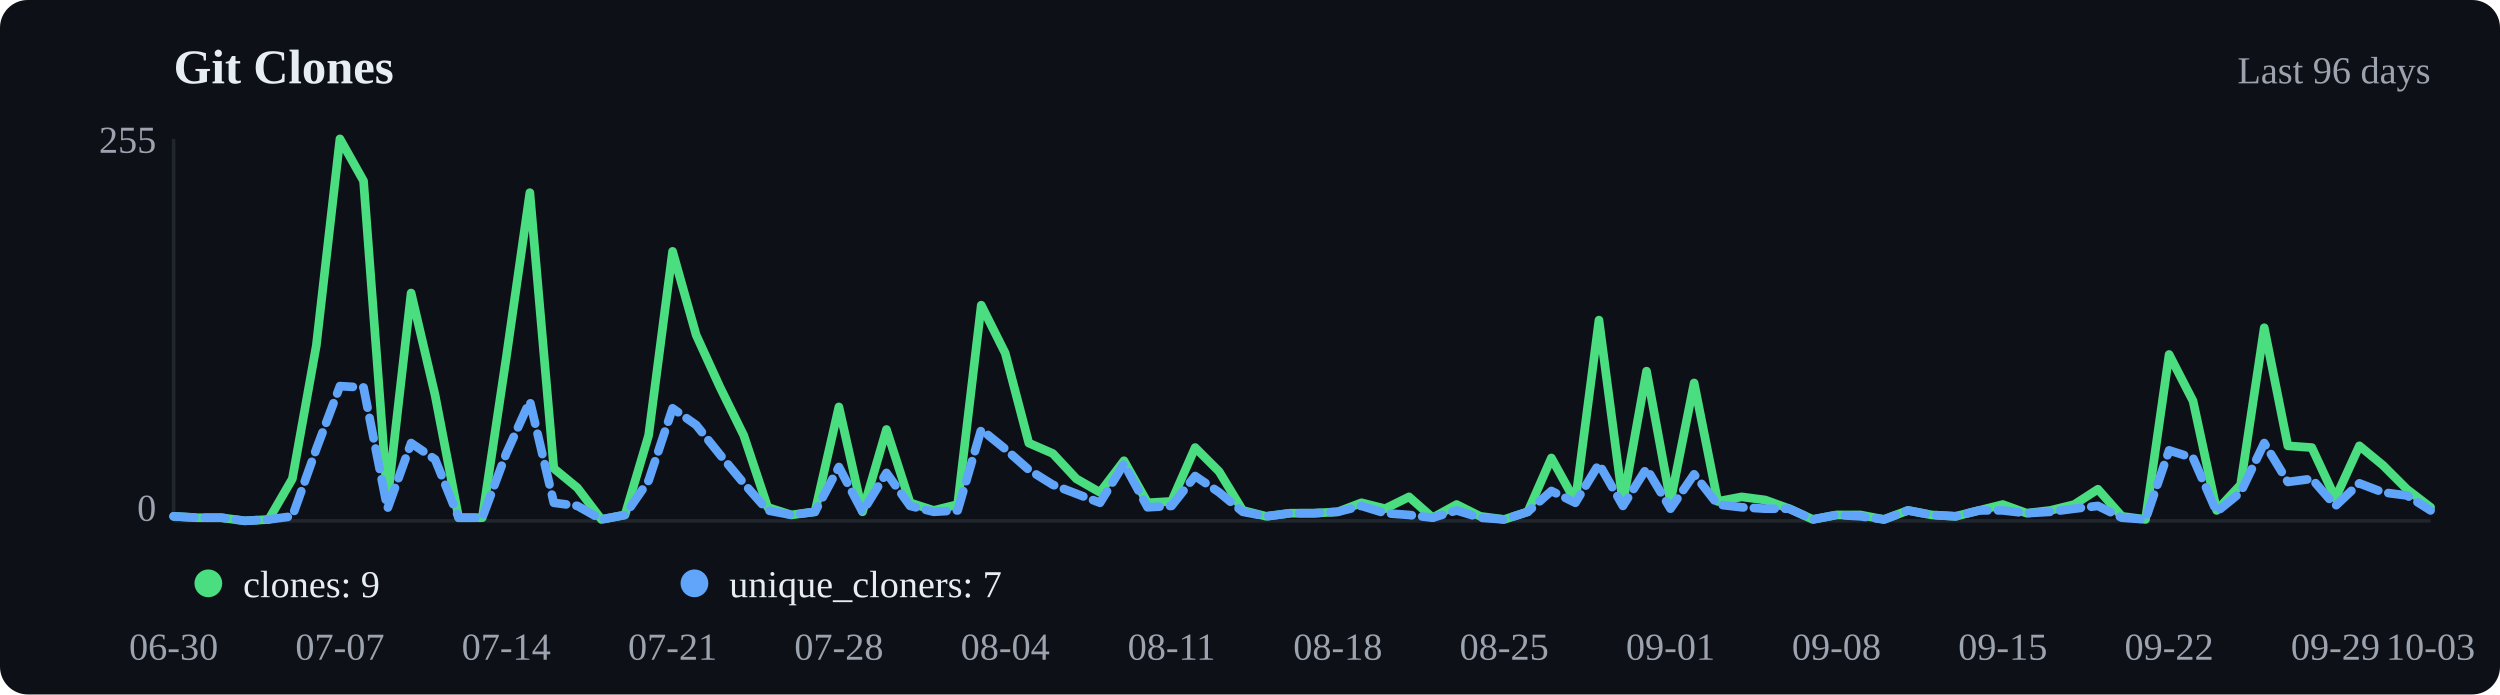
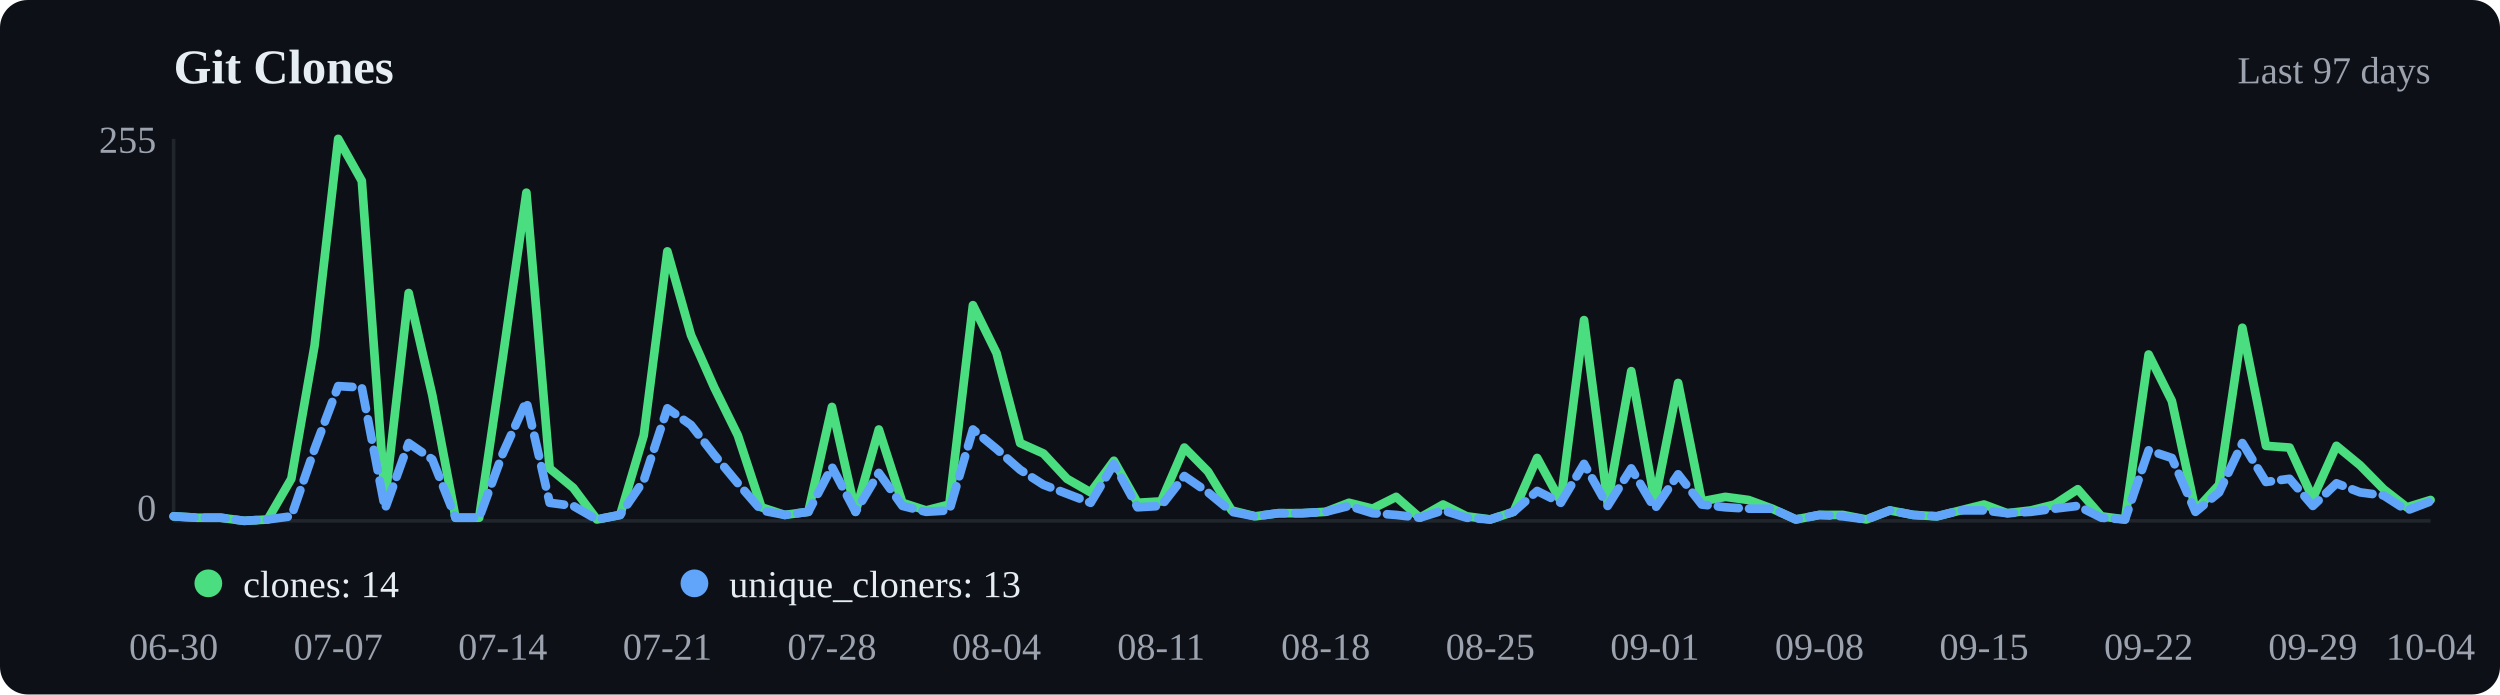
<svg xmlns="http://www.w3.org/2000/svg" viewBox="0 0 720 200" width="720" height="200">
  <rect width="720" height="200" fill="#0d1117" rx="8" />
  <text x="50" y="24" font-size="14" font-weight="600" fill="#e6edf3">Git Clones</text>
-   <text x="700" y="24" text-anchor="end" font-size="11" fill="#9ca3af">Last 96 days</text>
+   <text x="700" y="24" text-anchor="end" font-size="11" fill="#9ca3af">Last 97 days</text>
  <line x1="50" y1="40" x2="50" y2="150" stroke="#21262d" />
  <line x1="50" y1="150" x2="700" y2="150" stroke="#21262d" />
-   <polyline points="50.0,148.7 56.8,149.1 63.7,149.1 70.5,150.0 77.4,149.6 84.2,137.9 91.1,99.5 97.9,40.0 104.7,52.1 111.6,144.0 118.4,84.4 125.3,113.8 132.1,149.1 138.9,149.1 145.8,103.0 152.6,55.5 159.5,134.9 166.3,140.5 173.2,149.6 180.0,148.3 186.8,125.4 193.7,72.4 200.5,96.5 207.4,111.6 214.2,125.4 221.1,146.1 227.9,148.3 234.7,147.4 241.6,117.2 248.4,147.4 255.3,123.7 262.1,144.8 268.9,147.0 275.8,145.3 282.6,87.9 289.5,101.7 296.3,127.6 303.2,130.6 310.0,137.9 316.8,141.8 323.7,132.7 330.5,144.8 337.4,144.4 344.2,128.9 351.1,135.8 357.9,147.0 364.7,148.7 371.6,147.8 378.4,147.8 385.3,147.4 392.1,144.8 398.9,146.5 405.8,143.1 412.6,149.1 419.5,145.3 426.3,148.7 433.2,149.6 440.0,147.4 446.8,131.9 453.7,144.4 460.5,92.2 467.4,144.8 474.2,106.9 481.1,144.4 487.9,110.3 494.7,144.4 501.6,143.1 508.4,144.0 515.3,146.5 522.1,149.6 528.9,148.3 535.8,148.3 542.6,149.6 549.5,147.0 556.3,148.3 563.2,148.7 570.0,147.0 576.8,145.3 583.7,147.8 590.5,147.0 597.4,145.3 604.2,140.9 611.1,148.7 617.9,149.6 624.7,102.1 631.6,115.5 638.4,147.0 645.3,139.6 652.1,94.4 658.9,128.4 665.8,128.9 672.6,143.5 679.5,128.4 686.3,134.0 693.2,140.9 700.0,146.1" fill="none" stroke="#4ade80" stroke-width="2.5" stroke-linecap="round" stroke-linejoin="round" />
-   <polyline points="50.0,148.7 56.8,149.1 63.7,149.1 70.5,150.0 77.4,149.6 84.2,148.7 91.1,129.3 97.9,111.2 104.7,111.6 111.6,146.5 118.4,127.6 125.3,132.3 132.1,149.1 138.9,149.1 145.8,130.6 152.6,115.5 159.5,144.8 166.3,145.7 173.2,149.6 180.0,148.3 186.8,138.4 193.7,117.6 200.5,122.4 207.4,131.0 214.2,139.2 221.1,147.0 227.9,148.3 234.7,147.4 241.6,134.5 248.4,147.4 255.3,136.2 262.1,145.7 268.9,147.4 275.8,147.0 282.6,123.7 289.5,129.3 296.3,135.3 303.2,139.6 310.0,142.2 316.8,144.8 323.7,133.6 330.5,146.1 337.4,145.7 344.2,137.1 351.1,141.8 357.9,147.4 364.7,148.7 371.6,147.8 378.4,147.8 385.3,147.4 392.1,145.7 398.9,147.8 405.8,148.3 412.6,149.1 419.5,147.0 426.3,149.1 433.2,149.6 440.0,147.4 446.8,141.4 453.7,144.8 460.5,133.6 467.4,145.7 474.2,134.9 481.1,146.5 487.9,136.6 494.7,145.3 501.6,146.1 508.4,146.5 515.3,146.5 522.1,149.6 528.9,148.3 535.8,148.7 542.6,149.6 549.5,147.0 556.3,148.3 563.2,148.7 570.0,147.0 576.8,147.0 583.7,147.8 590.5,147.4 597.4,146.5 604.2,145.7 611.1,149.1 617.9,149.6 624.7,129.7 631.6,131.9 638.4,147.4 645.3,141.8 652.1,127.6 658.9,138.8 665.8,137.9 672.6,145.7 679.5,139.2 686.3,141.8 693.2,142.7 700.0,147.0" fill="none" stroke="#60a5fa" stroke-width="2.5" stroke-linecap="round" stroke-linejoin="round" stroke-dasharray="6,3" />
+   <polyline points="50.0,148.7 56.8,149.1 63.5,149.1 70.3,150.0 77.1,149.6 83.9,137.9 90.6,99.5 97.4,40.0 104.2,52.1 110.9,144.0 117.7,84.4 124.5,113.8 131.2,149.1 138.0,149.1 144.8,103.0 151.6,55.5 158.3,134.9 165.1,140.5 171.9,149.6 178.6,148.3 185.4,125.4 192.2,72.4 199.0,96.5 205.7,111.6 212.5,125.4 219.3,146.1 226.0,148.3 232.8,147.4 239.6,117.2 246.4,147.4 253.1,123.7 259.9,144.8 266.7,147.0 273.4,145.3 280.2,87.9 287.0,101.7 293.8,127.6 300.5,130.6 307.3,137.9 314.1,141.8 320.8,132.7 327.6,144.8 334.4,144.4 341.1,128.9 347.9,135.8 354.7,147.0 361.5,148.7 368.2,147.8 375.0,147.8 381.8,147.4 388.5,144.8 395.3,146.5 402.1,143.1 408.9,149.1 415.6,145.3 422.4,148.7 429.2,149.6 435.9,147.4 442.7,131.9 449.5,144.4 456.2,92.2 463.0,144.8 469.8,106.9 476.6,144.4 483.3,110.3 490.1,144.4 496.9,143.1 503.6,144.0 510.4,146.5 517.2,149.6 524.0,148.3 530.7,148.3 537.5,149.6 544.3,147.0 551.0,148.3 557.8,148.7 564.6,147.0 571.4,145.3 578.1,147.8 584.9,147.0 591.7,145.3 598.4,140.9 605.2,148.7 612.0,149.6 618.8,102.1 625.5,115.5 632.3,147.0 639.1,139.6 645.8,94.4 652.6,128.4 659.4,128.9 666.1,143.5 672.9,128.4 679.7,134.0 686.5,140.9 693.2,146.1 700.0,144.0" fill="none" stroke="#4ade80" stroke-width="2.5" stroke-linecap="round" stroke-linejoin="round" />
+   <polyline points="50.0,148.7 56.8,149.1 63.5,149.1 70.3,150.0 77.1,149.6 83.9,148.7 90.6,129.3 97.4,111.2 104.2,111.6 110.9,146.5 117.7,127.6 124.5,132.3 131.2,149.1 138.0,149.1 144.8,130.6 151.6,115.5 158.3,144.8 165.1,145.7 171.9,149.6 178.6,148.3 185.4,138.4 192.2,117.6 199.0,122.4 205.7,131.0 212.5,139.2 219.3,147.0 226.0,148.3 232.8,147.4 239.6,134.5 246.4,147.4 253.1,136.2 259.9,145.7 266.7,147.4 273.4,147.0 280.2,123.7 287.0,129.3 293.8,135.3 300.5,139.6 307.3,142.2 314.1,144.8 320.8,133.6 327.6,146.1 334.4,145.7 341.1,137.1 347.9,141.8 354.7,147.4 361.5,148.7 368.2,147.8 375.0,147.8 381.8,147.4 388.5,145.7 395.3,147.8 402.1,148.3 408.9,149.1 415.6,147.0 422.4,149.1 429.2,149.6 435.9,147.4 442.7,141.4 449.5,144.8 456.2,133.6 463.0,145.7 469.8,134.9 476.6,146.5 483.3,136.6 490.1,145.3 496.9,146.1 503.6,146.5 510.4,146.5 517.2,149.6 524.0,148.3 530.7,148.7 537.5,149.6 544.3,147.0 551.0,148.3 557.8,148.7 564.6,147.0 571.4,147.0 578.1,147.8 584.9,147.4 591.7,146.5 598.4,145.7 605.2,149.1 612.0,149.6 618.8,129.7 625.5,131.9 632.3,147.4 639.1,141.8 645.8,127.6 652.6,138.8 659.4,137.9 666.1,145.7 672.9,139.2 679.7,141.8 686.5,142.7 693.2,147.0 700.0,144.4" fill="none" stroke="#60a5fa" stroke-width="2.5" stroke-linecap="round" stroke-linejoin="round" stroke-dasharray="6,3" />
  <circle cx="60" cy="168" r="4" fill="#4ade80" />
-   <text x="70" y="172" font-size="11" fill="#e6edf3">clones: 9</text>
+   <text x="70" y="172" font-size="11" fill="#e6edf3">clones: 14</text>
  <circle cx="200" cy="168" r="4" fill="#60a5fa" />
-   <text x="210" y="172" font-size="11" fill="#e6edf3">unique_cloners: 7</text>
+   <text x="210" y="172" font-size="11" fill="#e6edf3">unique_cloners: 13</text>
  <text x="50.0" y="190" text-anchor="middle" font-size="11" fill="#9ca3af">06-30</text>
-   <text x="97.9" y="190" text-anchor="middle" font-size="11" fill="#9ca3af">07-07</text>
-   <text x="145.8" y="190" text-anchor="middle" font-size="11" fill="#9ca3af">07-14</text>
-   <text x="193.7" y="190" text-anchor="middle" font-size="11" fill="#9ca3af">07-21</text>
-   <text x="241.6" y="190" text-anchor="middle" font-size="11" fill="#9ca3af">07-28</text>
-   <text x="289.5" y="190" text-anchor="middle" font-size="11" fill="#9ca3af">08-04</text>
-   <text x="337.4" y="190" text-anchor="middle" font-size="11" fill="#9ca3af">08-11</text>
-   <text x="385.3" y="190" text-anchor="middle" font-size="11" fill="#9ca3af">08-18</text>
-   <text x="433.2" y="190" text-anchor="middle" font-size="11" fill="#9ca3af">08-25</text>
-   <text x="481.1" y="190" text-anchor="middle" font-size="11" fill="#9ca3af">09-01</text>
-   <text x="528.9" y="190" text-anchor="middle" font-size="11" fill="#9ca3af">09-08</text>
-   <text x="576.8" y="190" text-anchor="middle" font-size="11" fill="#9ca3af">09-15</text>
-   <text x="624.7" y="190" text-anchor="middle" font-size="11" fill="#9ca3af">09-22</text>
-   <text x="672.6" y="190" text-anchor="middle" font-size="11" fill="#9ca3af">09-29</text>
-   <text x="700.0" y="190" text-anchor="middle" font-size="11" fill="#9ca3af">10-03</text>
+   <text x="97.4" y="190" text-anchor="middle" font-size="11" fill="#9ca3af">07-07</text>
+   <text x="144.8" y="190" text-anchor="middle" font-size="11" fill="#9ca3af">07-14</text>
+   <text x="192.2" y="190" text-anchor="middle" font-size="11" fill="#9ca3af">07-21</text>
+   <text x="239.6" y="190" text-anchor="middle" font-size="11" fill="#9ca3af">07-28</text>
+   <text x="287.0" y="190" text-anchor="middle" font-size="11" fill="#9ca3af">08-04</text>
+   <text x="334.4" y="190" text-anchor="middle" font-size="11" fill="#9ca3af">08-11</text>
+   <text x="381.8" y="190" text-anchor="middle" font-size="11" fill="#9ca3af">08-18</text>
+   <text x="429.2" y="190" text-anchor="middle" font-size="11" fill="#9ca3af">08-25</text>
+   <text x="476.6" y="190" text-anchor="middle" font-size="11" fill="#9ca3af">09-01</text>
+   <text x="524.0" y="190" text-anchor="middle" font-size="11" fill="#9ca3af">09-08</text>
+   <text x="571.4" y="190" text-anchor="middle" font-size="11" fill="#9ca3af">09-15</text>
+   <text x="618.8" y="190" text-anchor="middle" font-size="11" fill="#9ca3af">09-22</text>
+   <text x="666.1" y="190" text-anchor="middle" font-size="11" fill="#9ca3af">09-29</text>
+   <text x="700.0" y="190" text-anchor="middle" font-size="11" fill="#9ca3af">10-04</text>
  <text x="45" y="44" text-anchor="end" font-size="11" fill="#9ca3af">255</text>
  <text x="45" y="150" text-anchor="end" font-size="11" fill="#9ca3af">0</text>
</svg>
